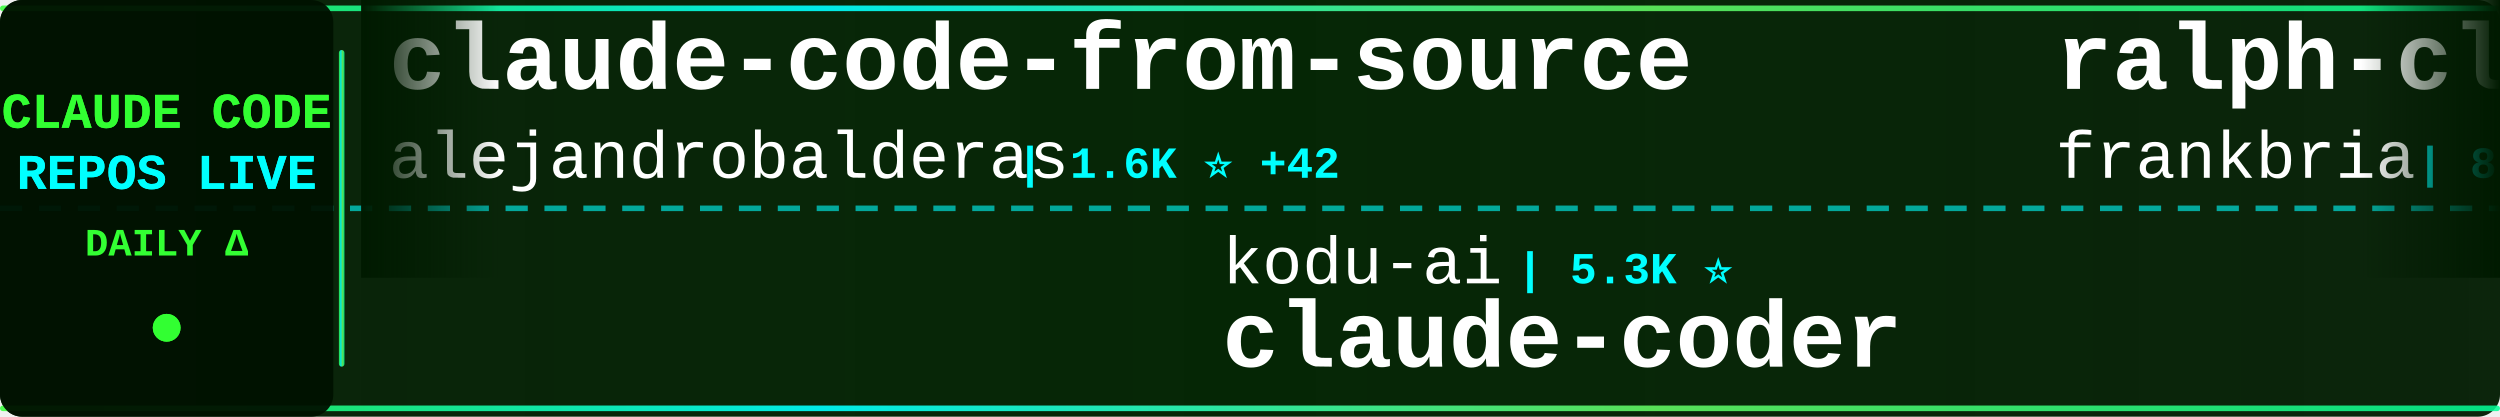
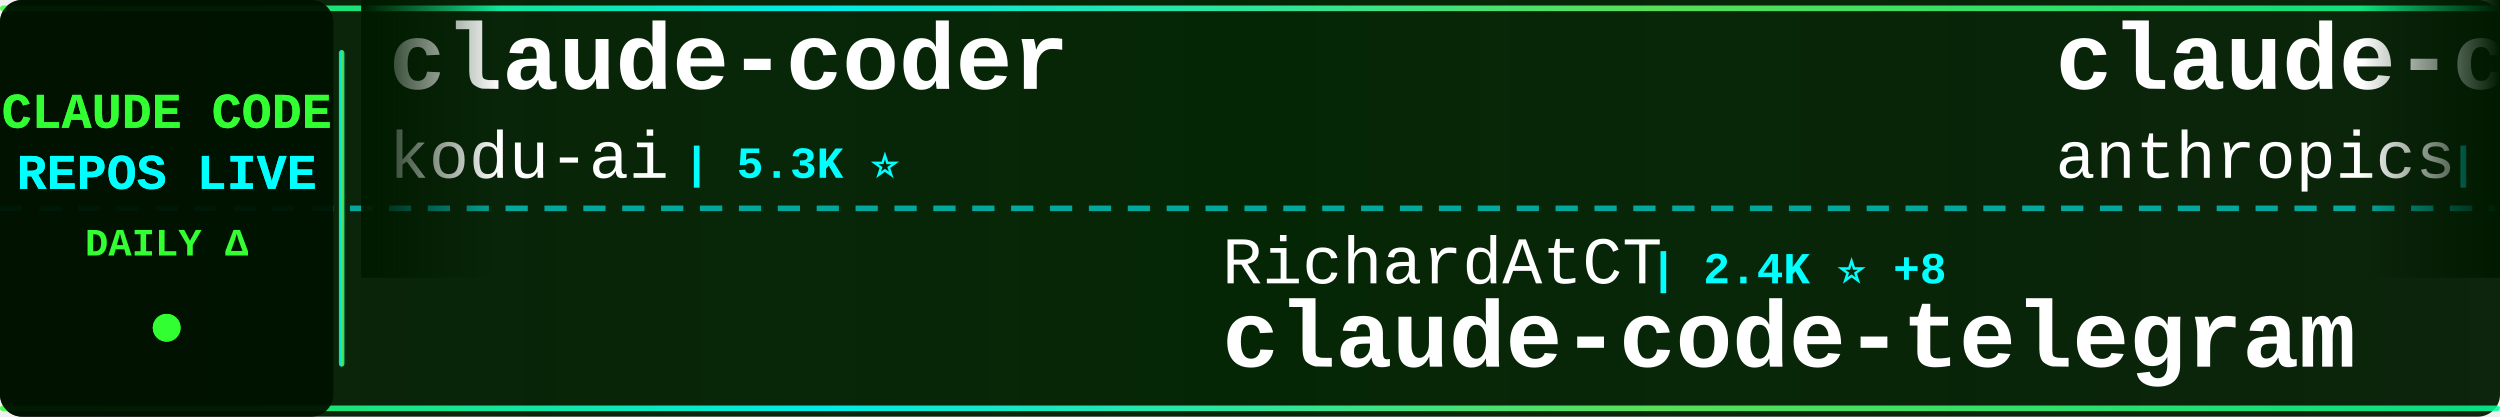
<svg xmlns="http://www.w3.org/2000/svg" width="900" height="150">
  <defs>
    <linearGradient id="tickerBg" x1="0%" y1="0%" x2="100%" y2="0%">
      <stop offset="0%" style="stop-color:#001a00;stop-opacity:0.95" />
      <stop offset="50%" style="stop-color:#002200;stop-opacity:0.98" />
      <stop offset="100%" style="stop-color:#001a00;stop-opacity:0.95" />
    </linearGradient>
    <linearGradient id="borderGrad" x1="0%" y1="0%" x2="100%" y2="0%">
      <stop offset="0%" style="stop-color:#33ff33;stop-opacity:0.85">
        <animate attributeName="stop-opacity" values="0.85;1;0.85" dur="2s" repeatCount="indefinite" />
      </stop>
      <stop offset="33%" style="stop-color:#00ffff;stop-opacity:0.9">
        <animate attributeName="stop-opacity" values="0.9;1;0.9" dur="2.2s" repeatCount="indefinite" />
      </stop>
      <stop offset="66%" style="stop-color:#66ff66;stop-opacity:0.85">
        <animate attributeName="stop-opacity" values="0.85;1;0.85" dur="1.8s" repeatCount="indefinite" />
      </stop>
      <stop offset="100%" style="stop-color:#00ff99;stop-opacity:0.85">
        <animate attributeName="stop-opacity" values="0.85;1;0.85" dur="2s" repeatCount="indefinite" />
      </stop>
    </linearGradient>
    <filter id="textGlow">
      <feGaussianBlur stdDeviation="0.1" result="coloredBlur" />
      <feMerge>
        <feMergeNode in="coloredBlur" />
        <feMergeNode in="SourceGraphic" />
      </feMerge>
    </filter>
    <filter id="metricGlow">
      <feGaussianBlur stdDeviation="0.2" result="coloredBlur" />
      <feMerge>
        <feMergeNode in="coloredBlur" />
        <feMergeNode in="SourceGraphic" />
      </feMerge>
    </filter>
    <linearGradient id="leftFade" x1="0%" y1="0%" x2="100%" y2="0%">
      <stop offset="0%" style="stop-color:#001a00;stop-opacity:1" />
      <stop offset="100%" style="stop-color:#001a00;stop-opacity:0" />
    </linearGradient>
    <linearGradient id="rightFade" x1="0%" y1="0%" x2="100%" y2="0%">
      <stop offset="0%" style="stop-color:#001a00;stop-opacity:0" />
      <stop offset="100%" style="stop-color:#001a00;stop-opacity:1" />
    </linearGradient>
  </defs>
  <rect width="900" height="150" fill="url(#tickerBg)" rx="8" />
  <rect x="0" y="2" width="900" height="2" fill="url(#borderGrad)" rx="1" />
  <rect x="0" y="146" width="900" height="2" fill="url(#borderGrad)" rx="1" />
  <line x1="0" y1="75" x2="900" y2="75" stroke="#00ffff" stroke-width="2" stroke-dasharray="8 6" opacity="0.6" />
  <rect x="0" y="0" width="120" height="150" fill="#001100" opacity="0.95" rx="8" />
  <text x="60" y="46" font-family="'Courier New', monospace" font-size="18" font-weight="bold" fill="#33ff33" text-anchor="middle" filter="url(#textGlow)">
    CLAUDE CODE
  </text>
  <text x="60" y="68" font-family="'Courier New', monospace" font-size="18" font-weight="bold" fill="#00ffff" text-anchor="middle" filter="url(#textGlow)">
    REPOS LIVE
  </text>
  <text x="60" y="92" font-family="'Courier New', monospace" font-size="14" font-weight="bold" fill="#33ff33" text-anchor="middle">
    DAILY Δ
  </text>
  <circle cx="60" cy="118" r="5" fill="#33ff33" filter="url(#metricGlow)">
    <animate attributeName="r" values="4;6;4" dur="1.5s" repeatCount="indefinite" />
    <animate attributeName="opacity" values="0.6;1;0.6" dur="1.5s" repeatCount="indefinite" />
  </circle>
  <rect x="122" y="18" width="2" height="114" fill="url(#borderGrad)" rx="1" />
  <clipPath id="tickerClip">
    <rect x="130" y="0" width="770" height="150" />
  </clipPath>
  <g clip-path="url(#tickerClip)">
    <g id="tickerItems">
      <animateTransform attributeName="transform" attributeType="XML" type="translate" from="0 0" to="-3000 0" dur="54s" repeatCount="indefinite" />
      <g transform="translate(0, 0)">
-         <text x="140" y="32" font-family="'Courier New', monospace" font-size="34" font-weight="bold" fill="#ffffff">claude-code-from-source</text>
-         <text x="140" y="64" font-family="'Courier New', monospace" font-size="24" font-weight="normal" fill="#ffffff" opacity="1.0">alejandrobalderas</text>
-         <text x="366" y="64" font-family="'Courier New', monospace" font-size="16" font-weight="bold" fill="#00ffff"> | 1.6K ⭐ +42</text>
+         <text x="140" y="32" font-family="'Courier New', monospace" font-size="34" font-weight="bold" fill="#ffffff">claude-coder</text>
+         <text x="140" y="64" font-family="'Courier New', monospace" font-size="24" font-weight="normal" fill="#ffffff" opacity="1.0">kodu-ai</text>
+         <text x="246" y="64" font-family="'Courier New', monospace" font-size="16" font-weight="bold" fill="#00ffff"> | 5.3K ⭐</text>
      </g>
      <g transform="translate(300, 0)">
-         <text x="140" y="102" font-family="'Courier New', monospace" font-size="24" font-weight="normal" fill="#ffffff" opacity="1.0">kodu-ai</text>
-         <text x="246" y="102" font-family="'Courier New', monospace" font-size="16" font-weight="bold" fill="#00ffff"> | 5.3K ⭐</text>
-         <text x="140" y="132" font-family="'Courier New', monospace" font-size="34" font-weight="bold" fill="#ffffff">claude-coder</text>
+         <text x="140" y="102" font-family="'Courier New', monospace" font-size="24" font-weight="normal" fill="#ffffff" opacity="1.0">RichardAtCT</text>
+         <text x="294" y="102" font-family="'Courier New', monospace" font-size="16" font-weight="bold" fill="#00ffff"> | 2.4K ⭐ +8</text>
+         <text x="140" y="132" font-family="'Courier New', monospace" font-size="34" font-weight="bold" fill="#ffffff">claude-code-telegram</text>
      </g>
      <g transform="translate(600, 0)">
-         <text x="140" y="32" font-family="'Courier New', monospace" font-size="34" font-weight="bold" fill="#ffffff">ralph-claude-code</text>
-         <text x="140" y="64" font-family="'Courier New', monospace" font-size="24" font-weight="normal" fill="#ffffff" opacity="1.0">frankbria</text>
-         <text x="270" y="64" font-family="'Courier New', monospace" font-size="16" font-weight="bold" fill="#00ffff"> | 8.7K ⭐ +19</text>
+         <text x="140" y="32" font-family="'Courier New', monospace" font-size="34" font-weight="bold" fill="#ffffff">claude-code-security-rev...</text>
+         <text x="140" y="64" font-family="'Courier New', monospace" font-size="24" font-weight="normal" fill="#ffffff" opacity="1.0">anthropics</text>
+         <text x="282" y="64" font-family="'Courier New', monospace" font-size="16" font-weight="bold" fill="#00ffff"> | 4.3K ⭐ +16</text>
      </g>
      <g transform="translate(900, 0)">
-         <text x="140" y="102" font-family="'Courier New', monospace" font-size="24" font-weight="normal" fill="#ffffff" opacity="1.0">chauncygu</text>
-         <text x="270" y="102" font-family="'Courier New', monospace" font-size="16" font-weight="bold" fill="#00ffff"> | 2.1K ⭐ +21</text>
-         <text x="140" y="132" font-family="'Courier New', monospace" font-size="34" font-weight="bold" fill="#ffffff">collection-claude-code-s...</text>
-       </g>
-       <g transform="translate(1200, 0)">
-         <text x="140" y="32" font-family="'Courier New', monospace" font-size="34" font-weight="bold" fill="#ffffff">claude-code-proxy</text>
-         <text x="140" y="64" font-family="'Courier New', monospace" font-size="24" font-weight="normal" fill="#ffffff" opacity="1.0">fuergaosi233</text>
-         <text x="306" y="64" font-family="'Courier New', monospace" font-size="16" font-weight="bold" fill="#00ffff"> | 2.4K ⭐ +11</text>
-       </g>
-       <g transform="translate(1500, 0)">
-         <text x="140" y="102" font-family="'Courier New', monospace" font-size="24" font-weight="normal" fill="#ffffff" opacity="1.0">Maciek-roboblog</text>
-         <text x="342" y="102" font-family="'Courier New', monospace" font-size="16" font-weight="bold" fill="#00ffff"> | 7.6K ⭐ +17</text>
-         <text x="140" y="132" font-family="'Courier New', monospace" font-size="34" font-weight="bold" fill="#ffffff">Claude-Code-Usage-Monito...</text>
-       </g>
-       <g transform="translate(1800, 0)">
-         <text x="140" y="32" font-family="'Courier New', monospace" font-size="34" font-weight="bold" fill="#ffffff">oh-my-claudecode</text>
-         <text x="140" y="64" font-family="'Courier New', monospace" font-size="24" font-weight="normal" fill="#ffffff" opacity="1.0">Yeachan-Heo</text>
-         <text x="294" y="64" font-family="'Courier New', monospace" font-size="16" font-weight="bold" fill="#00ffff"> | 29.4K ⭐ +273</text>
-       </g>
-       <g transform="translate(2100, 0)">
        <text x="140" y="102" font-family="'Courier New', monospace" font-size="24" font-weight="normal" fill="#ffffff" opacity="1.0">eyaltoledano</text>
        <text x="306" y="102" font-family="'Courier New', monospace" font-size="16" font-weight="bold" fill="#00ffff"> | 26.6K ⭐ +21</text>
        <text x="140" y="132" font-family="'Courier New', monospace" font-size="34" font-weight="bold" fill="#ffffff">claude-task-master</text>
      </g>
+       <g transform="translate(1200, 0)">
+         <text x="140" y="32" font-family="'Courier New', monospace" font-size="34" font-weight="bold" fill="#ffffff">Claude-Code-x-OpenClaw-G...</text>
+         <text x="140" y="64" font-family="'Courier New', monospace" font-size="24" font-weight="normal" fill="#ffffff" opacity="1.0">KimYx0207</text>
+         <text x="270" y="64" font-family="'Courier New', monospace" font-size="16" font-weight="bold" fill="#00ffff"> | 3.3K ⭐ +27</text>
+       </g>
+       <g transform="translate(1500, 0)">
+         <text x="140" y="102" font-family="'Courier New', monospace" font-size="24" font-weight="normal" fill="#ffffff" opacity="1.0">farion1231</text>
+         <text x="282" y="102" font-family="'Courier New', monospace" font-size="16" font-weight="bold" fill="#00ffff"> | 46.2K ⭐ +626</text>
+         <text x="140" y="132" font-family="'Courier New', monospace" font-size="34" font-weight="bold" fill="#ffffff">cc-switch</text>
+       </g>
+       <g transform="translate(1800, 0)">
+         <text x="140" y="32" font-family="'Courier New', monospace" font-size="34" font-weight="bold" fill="#ffffff">claude-code-reverse</text>
+         <text x="140" y="64" font-family="'Courier New', monospace" font-size="24" font-weight="normal" fill="#ffffff" opacity="1.0">Yuyz0112</text>
+         <text x="258" y="64" font-family="'Courier New', monospace" font-size="16" font-weight="bold" fill="#00ffff"> | 2.3K ⭐ +1</text>
+       </g>
+       <g transform="translate(2100, 0)">
+         <text x="140" y="102" font-family="'Courier New', monospace" font-size="24" font-weight="normal" fill="#ffffff" opacity="1.0">wanshuiyin</text>
+         <text x="282" y="102" font-family="'Courier New', monospace" font-size="16" font-weight="bold" fill="#00ffff"> | 6.9K ⭐ +106</text>
+         <text x="140" y="132" font-family="'Courier New', monospace" font-size="34" font-weight="bold" fill="#ffffff">Auto-claude-code-researc...</text>
+       </g>
      <g transform="translate(2400, 0)">
-         <text x="140" y="32" font-family="'Courier New', monospace" font-size="34" font-weight="bold" fill="#ffffff">claude-skills</text>
-         <text x="140" y="64" font-family="'Courier New', monospace" font-size="24" font-weight="normal" fill="#ffffff" opacity="1.0">alirezarezvani</text>
-         <text x="330" y="64" font-family="'Courier New', monospace" font-size="16" font-weight="bold" fill="#00ffff"> | 11.5K ⭐ +189</text>
+         <text x="140" y="32" font-family="'Courier New', monospace" font-size="34" font-weight="bold" fill="#ffffff">claude-code-pm-course</text>
+         <text x="140" y="64" font-family="'Courier New', monospace" font-size="24" font-weight="normal" fill="#ffffff" opacity="1.0">carlvellotti</text>
+         <text x="306" y="64" font-family="'Courier New', monospace" font-size="16" font-weight="bold" fill="#00ffff"> | 1.9K ⭐ +9</text>
      </g>
      <g transform="translate(2700, 0)">
-         <text x="140" y="102" font-family="'Courier New', monospace" font-size="24" font-weight="normal" fill="#ffffff" opacity="1.0">pedrohcgs</text>
-         <text x="270" y="102" font-family="'Courier New', monospace" font-size="16" font-weight="bold" fill="#00ffff"> | 928 ⭐ +6</text>
-         <text x="140" y="132" font-family="'Courier New', monospace" font-size="34" font-weight="bold" fill="#ffffff">claude-code-my-workflow</text>
+         <text x="140" y="102" font-family="'Courier New', monospace" font-size="24" font-weight="normal" fill="#ffffff" opacity="1.0">alirezarezvani</text>
+         <text x="330" y="102" font-family="'Courier New', monospace" font-size="16" font-weight="bold" fill="#00ffff"> | 11.5K ⭐ +196</text>
+         <text x="140" y="132" font-family="'Courier New', monospace" font-size="34" font-weight="bold" fill="#ffffff">claude-skills</text>
      </g>
      <g transform="translate(3000, 0)">
-         <text x="140" y="32" font-family="'Courier New', monospace" font-size="34" font-weight="bold" fill="#ffffff">claude-code-from-source</text>
-         <text x="140" y="64" font-family="'Courier New', monospace" font-size="24" font-weight="normal" fill="#ffffff" opacity="1.0">alejandrobalderas</text>
-         <text x="366" y="64" font-family="'Courier New', monospace" font-size="16" font-weight="bold" fill="#00ffff"> | 1.6K ⭐ +42</text>
+         <text x="140" y="32" font-family="'Courier New', monospace" font-size="34" font-weight="bold" fill="#ffffff">claude-coder</text>
+         <text x="140" y="64" font-family="'Courier New', monospace" font-size="24" font-weight="normal" fill="#ffffff" opacity="1.0">kodu-ai</text>
+         <text x="246" y="64" font-family="'Courier New', monospace" font-size="16" font-weight="bold" fill="#00ffff"> | 5.3K ⭐</text>
      </g>
      <g transform="translate(3300, 0)">
-         <text x="140" y="102" font-family="'Courier New', monospace" font-size="24" font-weight="normal" fill="#ffffff" opacity="1.0">kodu-ai</text>
-         <text x="246" y="102" font-family="'Courier New', monospace" font-size="16" font-weight="bold" fill="#00ffff"> | 5.3K ⭐</text>
-         <text x="140" y="132" font-family="'Courier New', monospace" font-size="34" font-weight="bold" fill="#ffffff">claude-coder</text>
+         <text x="140" y="102" font-family="'Courier New', monospace" font-size="24" font-weight="normal" fill="#ffffff" opacity="1.0">RichardAtCT</text>
+         <text x="294" y="102" font-family="'Courier New', monospace" font-size="16" font-weight="bold" fill="#00ffff"> | 2.4K ⭐ +8</text>
+         <text x="140" y="132" font-family="'Courier New', monospace" font-size="34" font-weight="bold" fill="#ffffff">claude-code-telegram</text>
      </g>
      <g transform="translate(3600, 0)">
-         <text x="140" y="32" font-family="'Courier New', monospace" font-size="34" font-weight="bold" fill="#ffffff">ralph-claude-code</text>
-         <text x="140" y="64" font-family="'Courier New', monospace" font-size="24" font-weight="normal" fill="#ffffff" opacity="1.0">frankbria</text>
-         <text x="270" y="64" font-family="'Courier New', monospace" font-size="16" font-weight="bold" fill="#00ffff"> | 8.7K ⭐ +19</text>
+         <text x="140" y="32" font-family="'Courier New', monospace" font-size="34" font-weight="bold" fill="#ffffff">claude-code-security-rev...</text>
+         <text x="140" y="64" font-family="'Courier New', monospace" font-size="24" font-weight="normal" fill="#ffffff" opacity="1.0">anthropics</text>
+         <text x="282" y="64" font-family="'Courier New', monospace" font-size="16" font-weight="bold" fill="#00ffff"> | 4.3K ⭐ +16</text>
      </g>
      <g transform="translate(3900, 0)">
-         <text x="140" y="102" font-family="'Courier New', monospace" font-size="24" font-weight="normal" fill="#ffffff" opacity="1.0">chauncygu</text>
-         <text x="270" y="102" font-family="'Courier New', monospace" font-size="16" font-weight="bold" fill="#00ffff"> | 2.1K ⭐ +21</text>
-         <text x="140" y="132" font-family="'Courier New', monospace" font-size="34" font-weight="bold" fill="#ffffff">collection-claude-code-s...</text>
+         <text x="140" y="102" font-family="'Courier New', monospace" font-size="24" font-weight="normal" fill="#ffffff" opacity="1.0">eyaltoledano</text>
+         <text x="306" y="102" font-family="'Courier New', monospace" font-size="16" font-weight="bold" fill="#00ffff"> | 26.6K ⭐ +21</text>
+         <text x="140" y="132" font-family="'Courier New', monospace" font-size="34" font-weight="bold" fill="#ffffff">claude-task-master</text>
      </g>
    </g>
  </g>
  <rect x="130" y="0" width="50" height="100" fill="url(#leftFade)" />
  <rect x="850" y="0" width="50" height="100" fill="url(#rightFade)" />
</svg>
